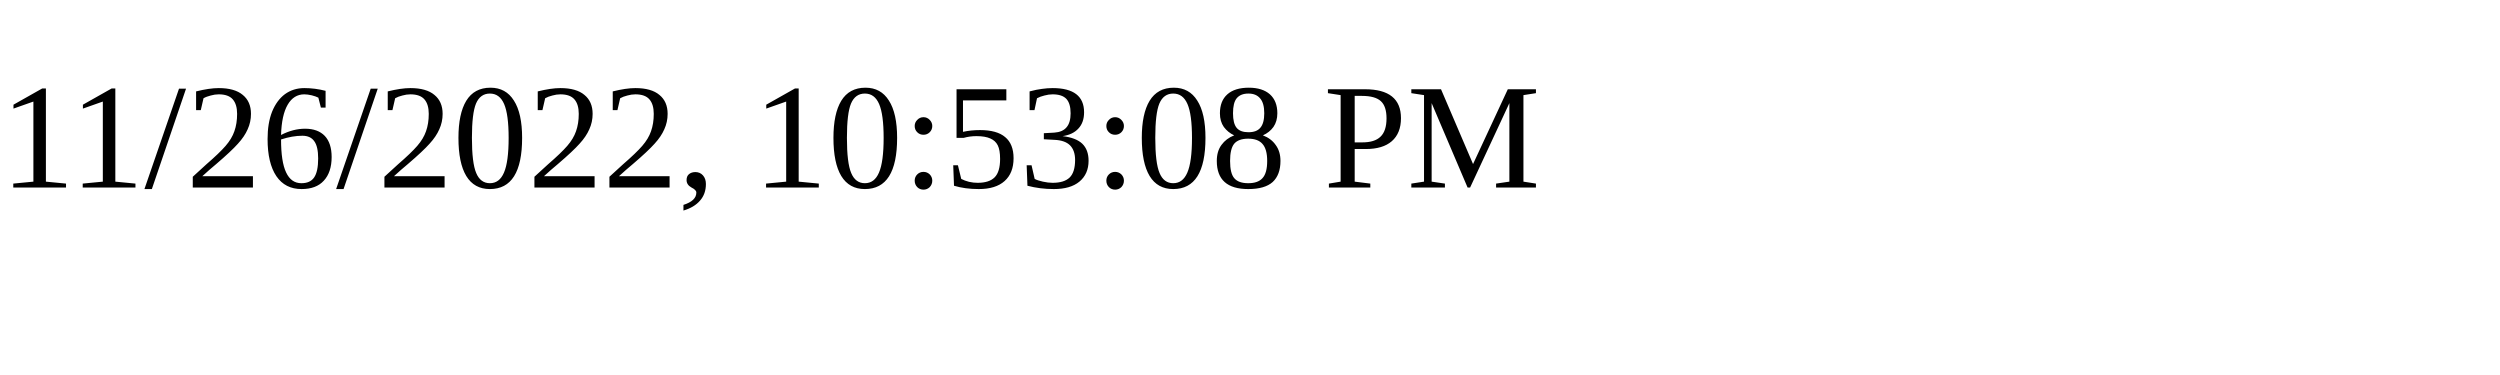
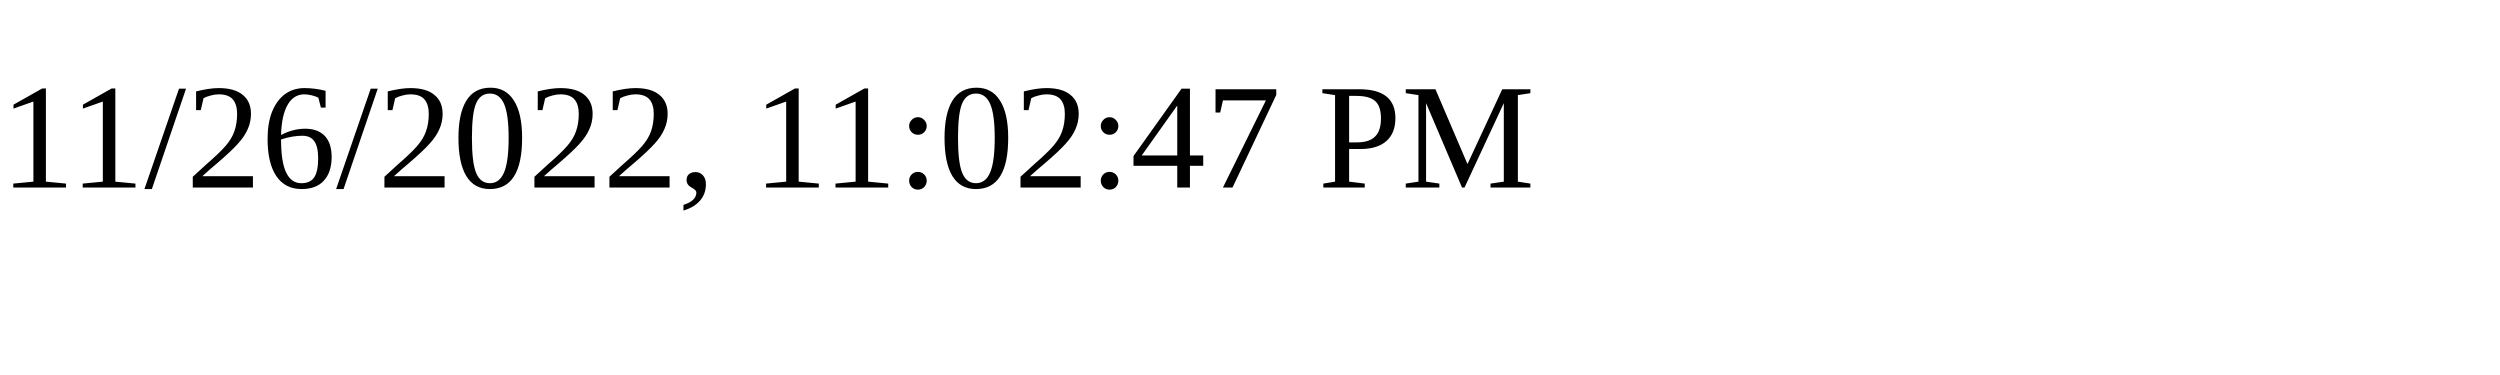
<svg xmlns="http://www.w3.org/2000/svg" height="30" width="200">
-   <text x="0" y="15">11/26/2022, 10:53:08 PM</text>
+   <text x="0" y="15">11/26/2022, 11:02:47 PM</text>
</svg>
